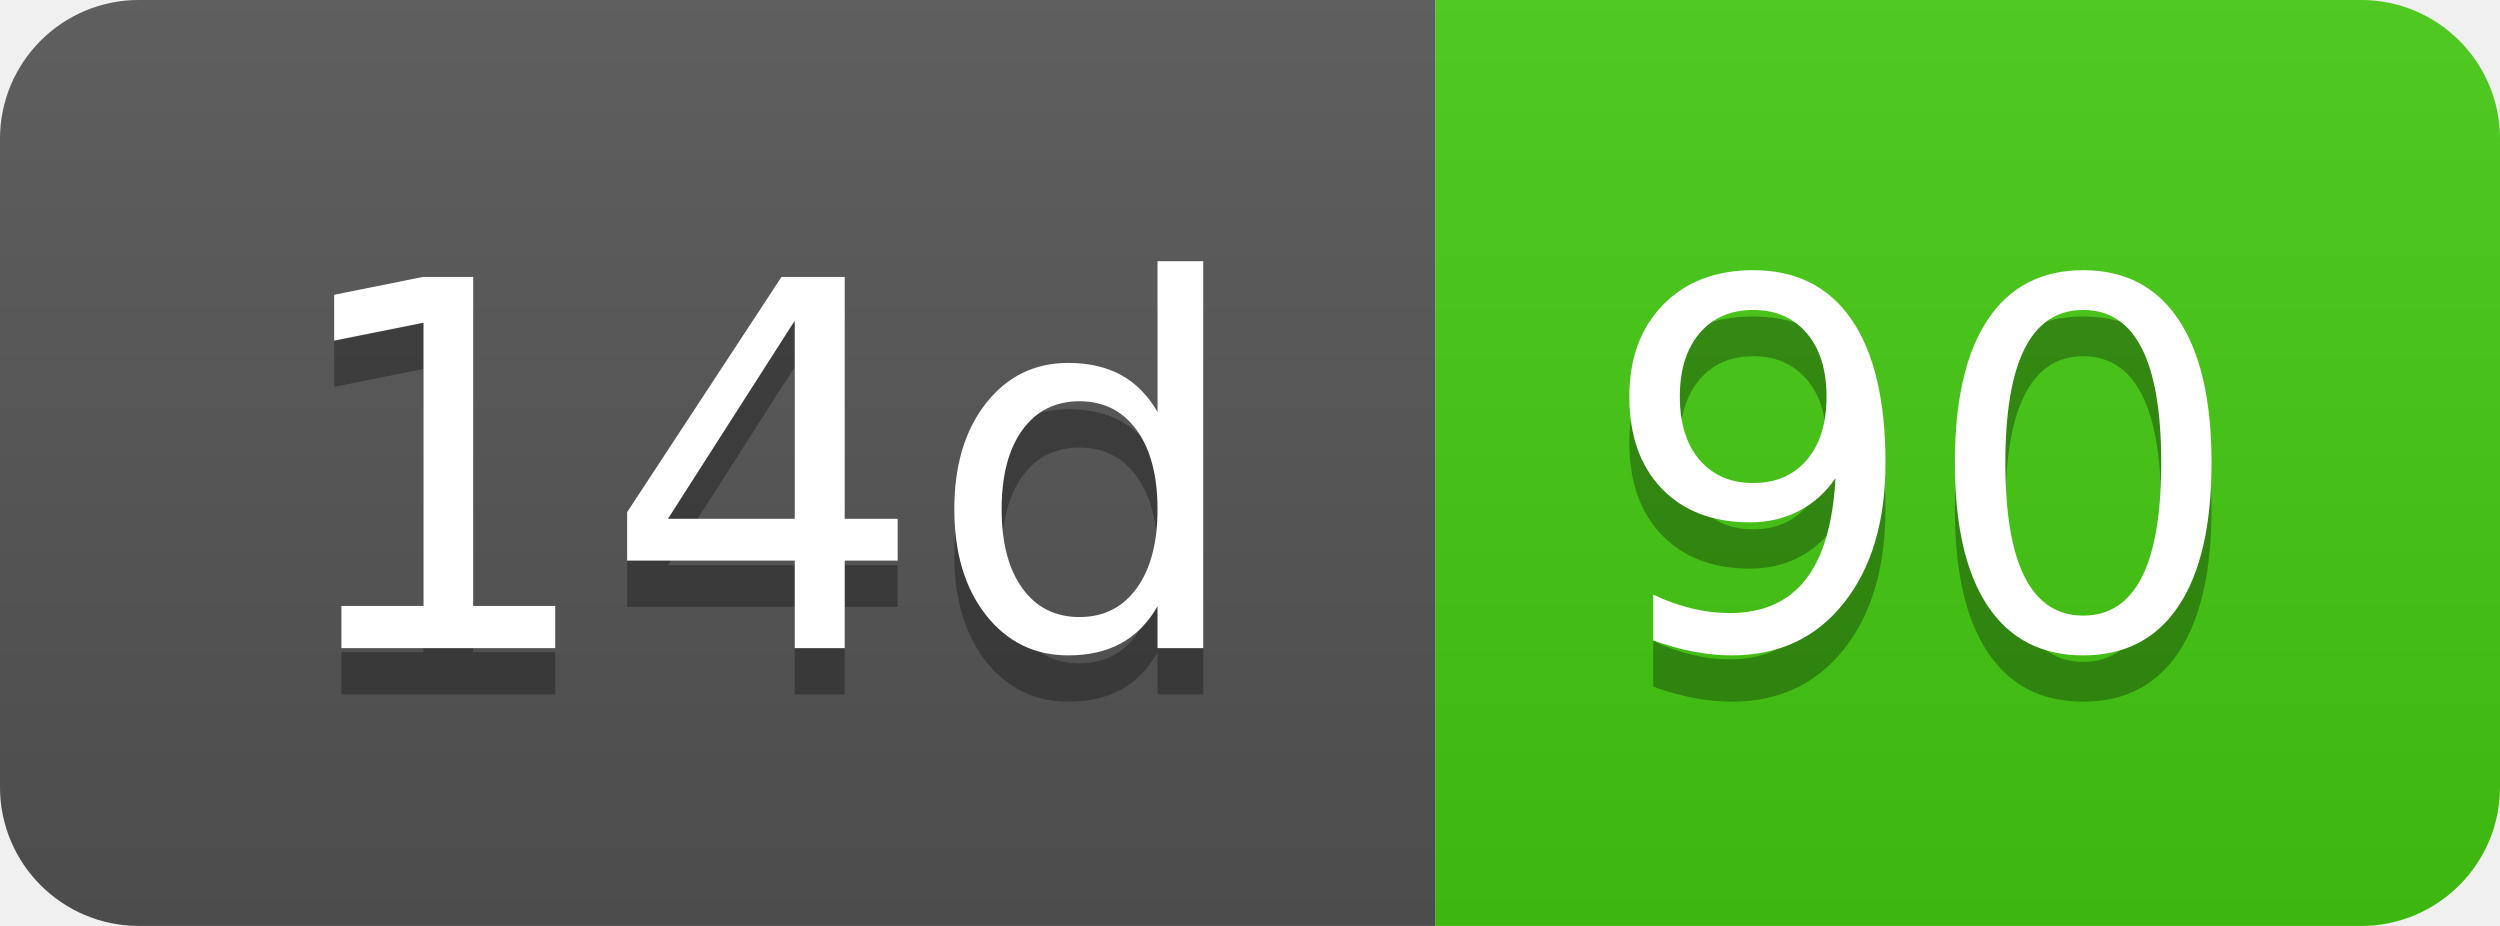
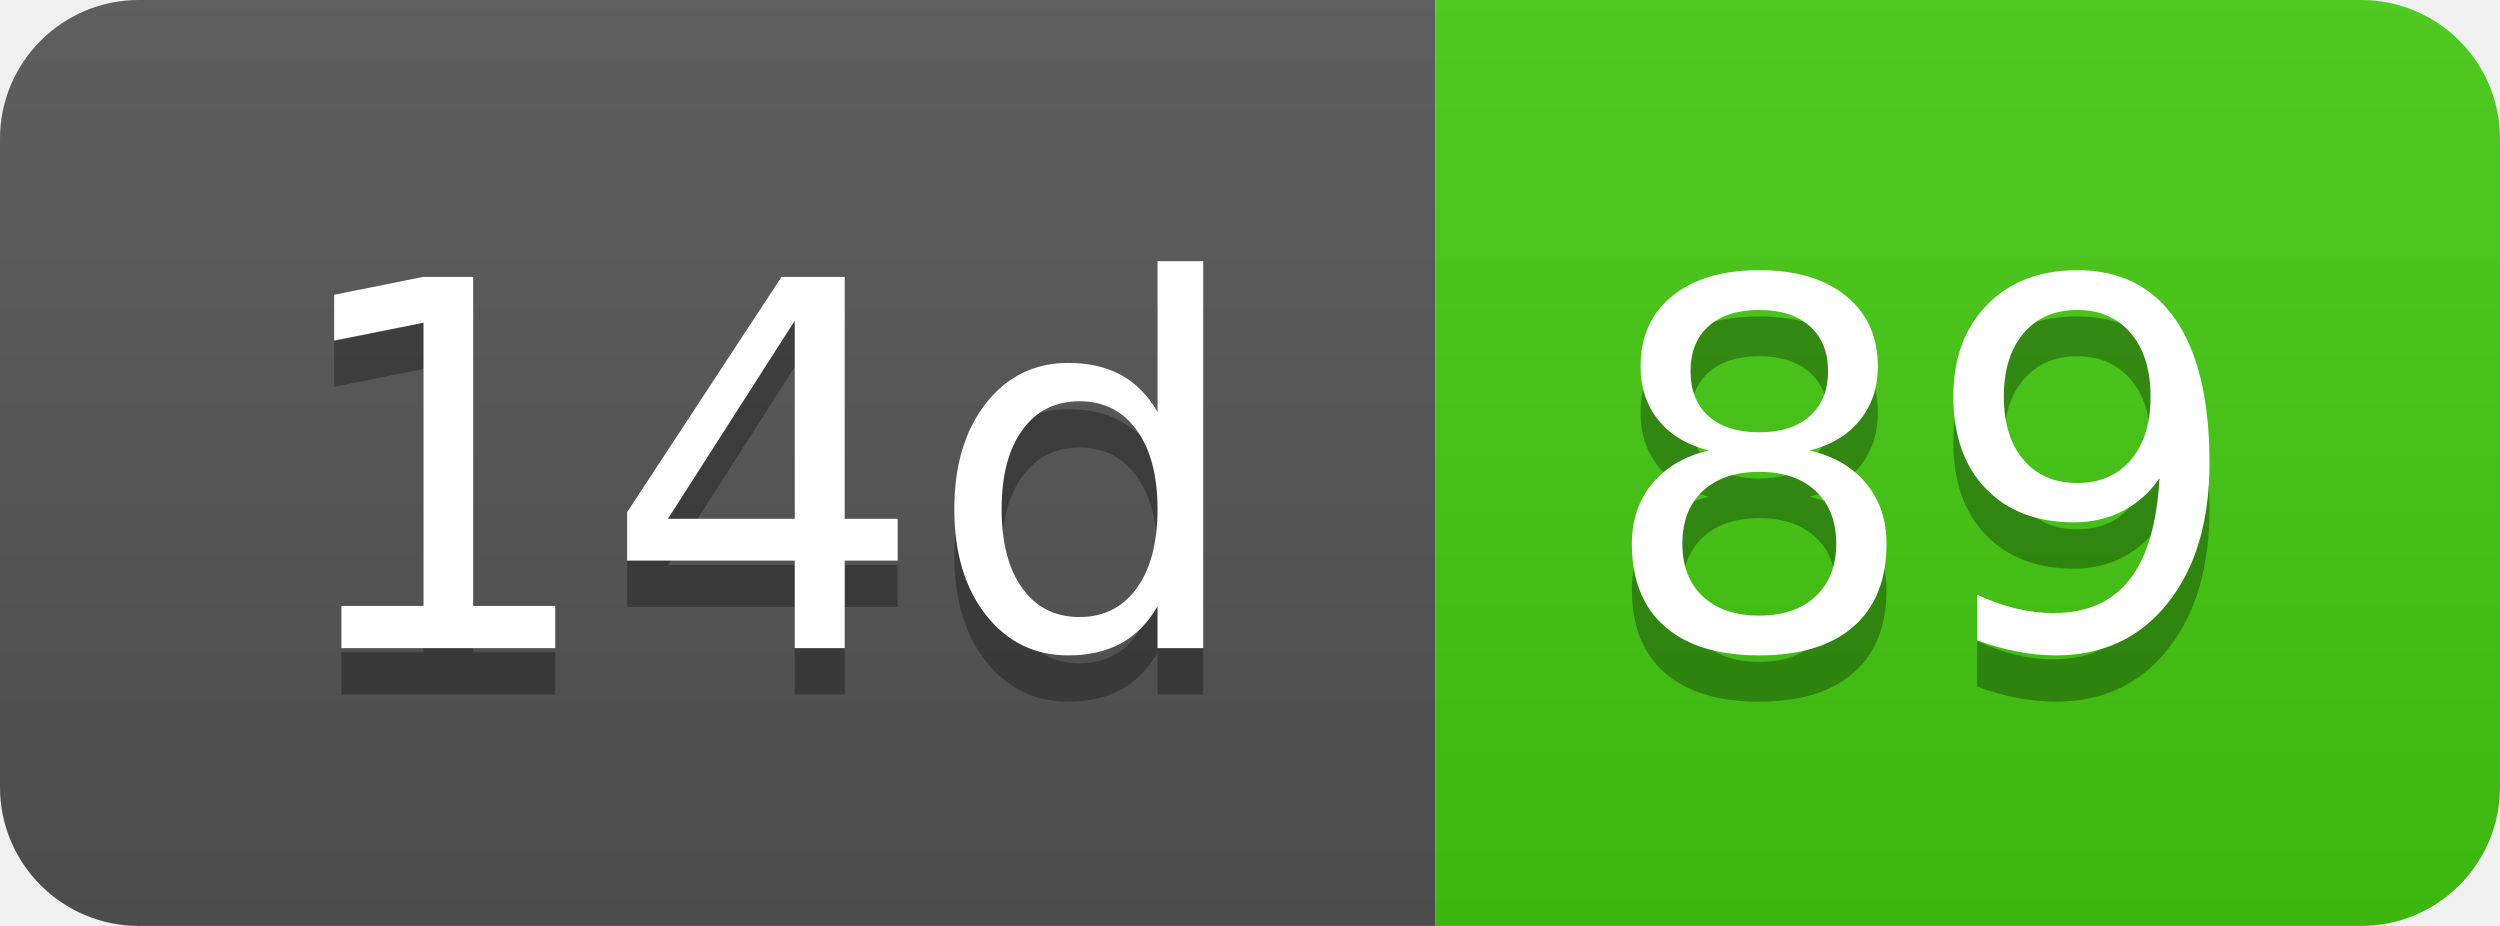
- <svg xmlns="http://www.w3.org/2000/svg" width="54" height="20" role="img" aria-label="14d: 90">
+ <svg xmlns="http://www.w3.org/2000/svg" width="54" height="20" role="img" aria-label="14d: 89">
  <linearGradient id="s" x2="0" y2="100%">
    <stop offset="0" stop-color="#bbb" stop-opacity=".1" />
    <stop offset="1" stop-opacity=".1" />
  </linearGradient>
  <clipPath id="r">
    <rect width="54" height="20" rx="3" fill="#fff" />
  </clipPath>
  <g clip-path="url(#r)">
    <rect width="31" height="20" fill="#555" />
    <rect x="31" width="23" height="20" fill="#4c1" />
    <rect width="54" height="20" fill="url(#s)" />
  </g>
  <g fill="#fff" text-anchor="middle" font-family="Verdana,Geneva,DejaVu Sans,sans-serif" text-rendering="geometricPrecision" font-size="110">
    <text aria-hidden="true" x="165" y="150" fill="#010101" fill-opacity=".3" transform="scale(.1)" textLength="210">14d</text>
    <text x="165" y="140" transform="scale(.1)" fill="#fff" textLength="210">14d</text>
-     <text aria-hidden="true" x="415" y="150" fill="#010101" fill-opacity=".3" transform="scale(.1)" textLength="130">90</text>
-     <text x="415" y="140" transform="scale(.1)" fill="#fff" textLength="130">90</text>
+     <text aria-hidden="true" x="415" y="150" fill="#010101" fill-opacity=".3" transform="scale(.1)" textLength="130">89</text>
+     <text x="415" y="140" transform="scale(.1)" fill="#fff" textLength="130">89</text>
  </g>
</svg>
